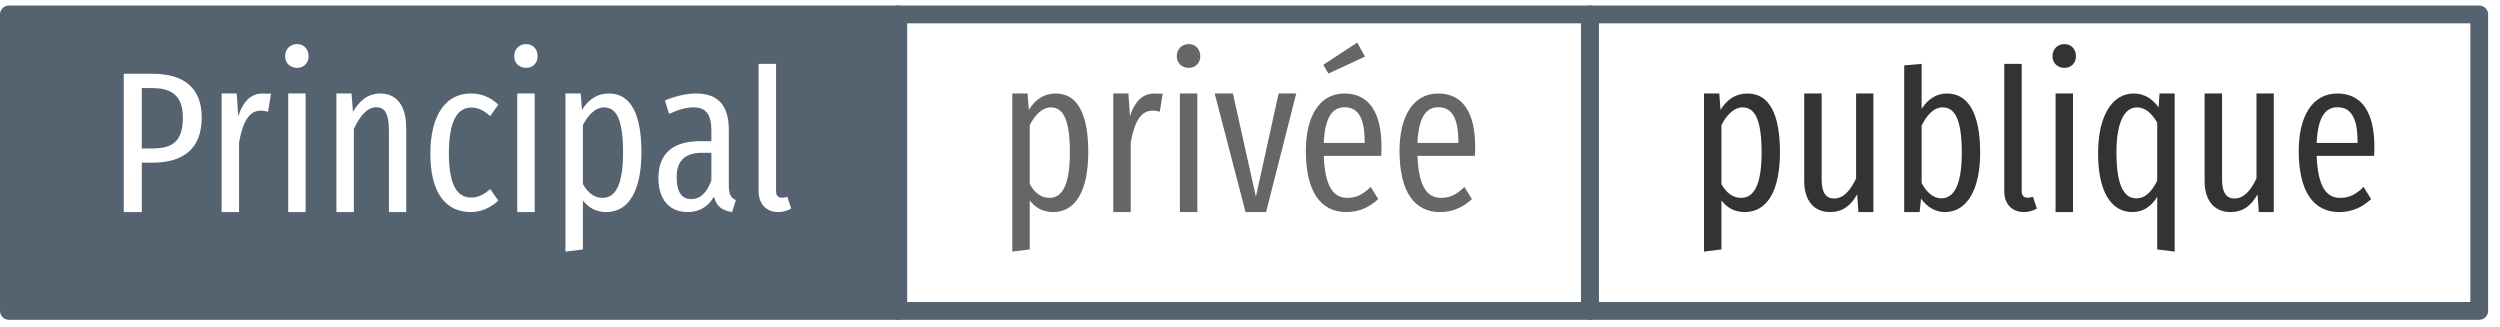
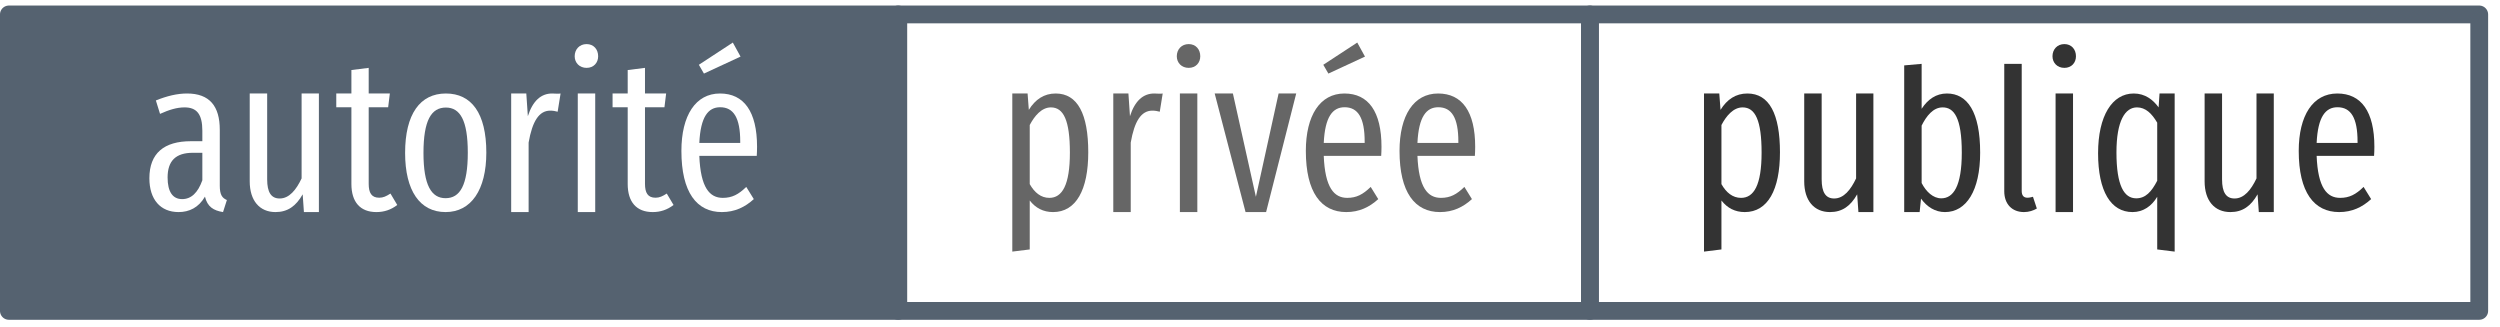
<svg xmlns="http://www.w3.org/2000/svg" xmlns:xlink="http://www.w3.org/1999/xlink" width="253pt" height="33pt" viewBox="0 0 253 33" version="1.1">
  <defs>
    <g>
      <symbol overflow="visible" id="glyph0-0">
        <path style="stroke:none;" d="M 10.859 -21 L 2.453 -21 L 2.453 7 L 10.859 7 Z M 9.781 -19.953 L 9.781 5.969 L 3.547 5.969 L 3.547 -19.953 Z M 6.469 -9 C 5.688 -9 4.609 -8.75 4.609 -8.219 C 4.609 -7.953 4.797 -7.75 5.094 -7.75 C 5.172 -7.75 5.25 -7.781 5.359 -7.812 C 5.688 -7.969 5.969 -8.031 6.391 -8.031 C 7.391 -8.031 7.609 -7.438 7.609 -6.656 C 7.609 -5.594 7.234 -5.203 5.797 -5.125 L 5.797 -3.438 C 5.797 -3.141 6.031 -2.953 6.297 -2.953 C 6.531 -2.953 6.797 -3.141 6.797 -3.438 L 6.797 -4.344 C 8.141 -4.531 8.688 -5.297 8.688 -6.703 C 8.688 -7.891 8.188 -9 6.469 -9 Z M 6.297 -2.438 C 5.891 -2.438 5.594 -2.125 5.594 -1.734 C 5.594 -1.312 5.891 -1 6.297 -1 C 6.688 -1 7 -1.312 7 -1.734 C 7 -2.125 6.688 -2.438 6.297 -2.438 Z M 6.297 -2.438 " />
      </symbol>
      <symbol overflow="visible" id="glyph0-1">
        <path style="stroke:none;" d="M 5.938 -12 C 4.766 -12 3.875 -11.406 3.219 -10.344 L 3.094 -12 L 1.547 -12 L 1.547 4 L 3.312 3.781 L 3.312 -1.172 C 3.906 -0.406 4.688 0 5.672 0 C 8 0 9.234 -2.25 9.234 -6.047 C 9.234 -9.922 8.156 -12 5.938 -12 Z M 5.297 -1.438 C 4.453 -1.438 3.797 -1.969 3.312 -2.828 L 3.312 -8.812 C 3.797 -9.734 4.516 -10.594 5.453 -10.594 C 6.734 -10.594 7.375 -9.281 7.375 -6.016 C 7.375 -2.734 6.594 -1.438 5.297 -1.438 Z M 5.297 -1.438 " />
      </symbol>
      <symbol overflow="visible" id="glyph0-2">
        <path style="stroke:none;" d="M 8.469 -12 L 6.719 -12 L 6.719 -3.406 C 6.172 -2.25 5.469 -1.375 4.5 -1.375 C 3.641 -1.375 3.234 -2 3.234 -3.312 L 3.234 -12 L 1.469 -12 L 1.469 -3.109 C 1.469 -1.156 2.469 0 4.078 0 C 5.312 0 6.156 -0.609 6.828 -1.797 L 6.953 0 L 8.469 0 Z M 8.469 -12 " />
      </symbol>
      <symbol overflow="visible" id="glyph0-3">
        <path style="stroke:none;" d="M 5.875 -12 C 4.766 -12 3.938 -11.406 3.312 -10.453 L 3.312 -15 L 1.547 -14.844 L 1.547 0 L 3.109 0 L 3.25 -1.359 C 3.859 -0.516 4.688 0 5.672 0 C 7.828 0 9.234 -2.156 9.234 -6.016 C 9.234 -10.141 7.938 -12 5.875 -12 Z M 5.297 -1.391 C 4.469 -1.391 3.766 -2.062 3.312 -2.938 L 3.312 -8.75 C 3.797 -9.719 4.469 -10.594 5.438 -10.594 C 6.578 -10.594 7.375 -9.578 7.375 -6.016 C 7.375 -2.609 6.516 -1.391 5.297 -1.391 Z M 5.297 -1.391 " />
      </symbol>
      <symbol overflow="visible" id="glyph0-4">
        <path style="stroke:none;" d="M 3.453 0 C 3.953 0 4.406 -0.156 4.75 -0.359 L 4.359 -1.547 C 4.219 -1.516 4.016 -1.453 3.797 -1.453 C 3.375 -1.453 3.219 -1.734 3.219 -2.141 L 3.219 -15 L 1.453 -15 L 1.453 -2.109 C 1.453 -0.797 2.25 0 3.453 0 Z M 3.453 0 " />
      </symbol>
      <symbol overflow="visible" id="glyph0-5">
        <path style="stroke:none;" d="M 2.438 -17 C 1.719 -17 1.234 -16.469 1.234 -15.766 C 1.234 -15.109 1.719 -14.594 2.438 -14.594 C 3.156 -14.594 3.609 -15.109 3.609 -15.766 C 3.609 -16.469 3.156 -17 2.438 -17 Z M 3.312 -12 L 1.547 -12 L 1.547 0 L 3.312 0 Z M 3.312 -12 " />
      </symbol>
      <symbol overflow="visible" id="glyph0-6">
        <path style="stroke:none;" d="M 7.188 -12 L 7.094 -10.594 C 6.531 -11.375 5.719 -12 4.578 -12 C 2.391 -12 0.969 -9.734 0.969 -5.953 C 0.969 -2.094 2.266 0 4.453 0 C 5.547 0 6.391 -0.609 6.953 -1.547 L 6.953 3.781 L 8.719 4 L 8.719 -12 Z M 4.828 -1.391 C 3.594 -1.391 2.828 -2.688 2.828 -6.031 C 2.828 -9.266 3.719 -10.594 4.906 -10.594 C 5.766 -10.594 6.406 -9.984 6.953 -9.047 L 6.953 -3.172 C 6.375 -2.047 5.766 -1.391 4.828 -1.391 Z M 4.828 -1.391 " />
      </symbol>
      <symbol overflow="visible" id="glyph0-7">
        <path style="stroke:none;" d="M 8.609 -6.609 C 8.609 -10.172 7.281 -12 4.859 -12 C 2.391 -12 0.953 -9.781 0.953 -6.188 C 0.953 -2 2.5 0 5.047 0 C 6.359 0 7.391 -0.5 8.281 -1.312 L 7.516 -2.547 C 6.734 -1.781 6.078 -1.438 5.141 -1.438 C 3.812 -1.438 2.891 -2.469 2.766 -5.688 L 8.578 -5.688 C 8.594 -5.938 8.609 -6.25 8.609 -6.609 Z M 6.906 -7 L 2.766 -7 C 2.891 -9.656 3.672 -10.609 4.875 -10.609 C 6.234 -10.609 6.906 -9.531 6.906 -7.141 Z M 6.906 -7 " />
      </symbol>
      <symbol overflow="visible" id="glyph0-8">
        <path style="stroke:none;" d="M 5.688 -12 C 4.578 -12 3.734 -11.266 3.234 -9.703 L 3.078 -12 L 1.547 -12 L 1.547 0 L 3.312 0 L 3.312 -7.031 C 3.688 -9.203 4.375 -10.266 5.5 -10.266 C 5.797 -10.266 6 -10.219 6.25 -10.156 L 6.547 -12 C 6.297 -11.953 6.016 -12 5.688 -12 Z M 5.688 -12 " />
      </symbol>
      <symbol overflow="visible" id="glyph0-9">
        <path style="stroke:none;" d="M 8.438 -12 L 6.656 -12 L 4.359 -1.547 L 2.031 -12 L 0.188 -12 L 3.312 0 L 5.391 0 Z M 8.438 -12 " />
      </symbol>
      <symbol overflow="visible" id="glyph0-10">
        <path style="stroke:none;" d="M 6.938 -15.734 L 6.156 -17.156 L 2.719 -14.906 L 3.234 -14.016 Z M 8.609 -6.609 C 8.609 -10.172 7.281 -12 4.859 -12 C 2.391 -12 0.953 -9.781 0.953 -6.188 C 0.953 -2 2.5 0 5.047 0 C 6.359 0 7.391 -0.5 8.281 -1.312 L 7.516 -2.547 C 6.734 -1.781 6.078 -1.438 5.141 -1.438 C 3.812 -1.438 2.891 -2.469 2.766 -5.688 L 8.578 -5.688 C 8.594 -5.938 8.609 -6.25 8.609 -6.609 Z M 6.906 -7 L 2.766 -7 C 2.891 -9.656 3.672 -10.609 4.875 -10.609 C 6.234 -10.609 6.906 -9.531 6.906 -7.141 Z M 6.906 -7 " />
      </symbol>
      <symbol overflow="visible" id="glyph0-11">
-         <path style="stroke:none;" d="M 4.5 -14 L 1.625 -14 L 1.625 0 L 3.453 0 L 3.453 -5 L 4.531 -5 C 7.547 -5 9.516 -6.312 9.516 -9.578 C 9.516 -12.547 7.75 -14 4.5 -14 Z M 4.516 -6.438 L 3.453 -6.438 L 3.453 -12.547 L 4.531 -12.547 C 6.547 -12.547 7.609 -11.703 7.609 -9.562 C 7.609 -7.109 6.516 -6.438 4.516 -6.438 Z M 4.516 -6.438 " />
+         <path style="stroke:none;" d="M 7.859 -2.672 L 7.859 -8.328 C 7.859 -10.719 6.828 -12 4.547 -12 C 3.547 -12 2.516 -11.75 1.391 -11.297 L 1.812 -9.938 C 2.75 -10.359 3.516 -10.594 4.297 -10.594 C 5.516 -10.594 6.094 -9.922 6.094 -8.234 L 6.094 -7.172 L 4.938 -7.172 C 2.219 -7.172 0.734 -5.953 0.734 -3.422 C 0.734 -1.266 1.859 0 3.688 0 C 4.766 0 5.719 -0.453 6.359 -1.562 C 6.609 -0.531 7.219 -0.156 8.188 0 L 8.578 -1.219 C 8.109 -1.422 7.859 -1.734 7.859 -2.672 Z M 4.047 -1.312 C 3.109 -1.312 2.578 -2.031 2.578 -3.5 C 2.578 -5.172 3.391 -6 5.141 -6 L 6.094 -6 L 6.094 -3.219 C 5.641 -1.953 4.969 -1.312 4.047 -1.312 Z M 4.047 -1.312 " />
      </symbol>
      <symbol overflow="visible" id="glyph0-12">
-         <path style="stroke:none;" d="M 6 -12 C 4.719 -12 3.875 -11.266 3.219 -10.141 L 3.078 -12 L 1.547 -12 L 1.547 0 L 3.312 0 L 3.312 -8.422 C 3.938 -9.75 4.672 -10.609 5.578 -10.609 C 6.391 -10.609 6.859 -10.062 6.859 -8.25 L 6.859 0 L 8.609 0 L 8.609 -8.531 C 8.609 -10.797 7.609 -12 6 -12 Z M 6 -12 " />
+         <path style="stroke:none;" d="M 5.672 -1.875 C 5.234 -1.594 4.938 -1.453 4.531 -1.453 C 3.75 -1.453 3.469 -1.953 3.469 -2.859 L 3.469 -10.609 L 5.438 -10.609 L 5.609 -12 L 3.469 -12 L 3.469 -14.594 L 1.719 -14.375 L 1.719 -12 L 0.188 -12 L 0.188 -10.609 L 1.719 -10.609 L 1.719 -2.844 C 1.719 -1.016 2.609 0 4.25 0 C 5.031 0 5.734 -0.234 6.359 -0.719 Z M 5.672 -1.875 " />
      </symbol>
      <symbol overflow="visible" id="glyph0-13">
-         <path style="stroke:none;" d="M 5.031 -12 C 2.531 -12 0.953 -9.844 0.953 -5.891 C 0.953 -1.938 2.516 0 5.047 0 C 6.109 0 7.031 -0.438 7.828 -1.156 L 7.016 -2.328 C 6.375 -1.781 5.828 -1.469 5.078 -1.469 C 3.719 -1.469 2.828 -2.641 2.828 -5.938 C 2.828 -9.219 3.688 -10.578 5.094 -10.578 C 5.828 -10.578 6.391 -10.25 7.016 -9.719 L 7.828 -10.875 C 6.969 -11.672 6.109 -12 5.031 -12 Z M 5.031 -12 " />
-       </symbol>
-       <symbol overflow="visible" id="glyph0-14">
-         <path style="stroke:none;" d="M 7.859 -2.672 L 7.859 -8.328 C 7.859 -10.719 6.828 -12 4.547 -12 C 3.547 -12 2.516 -11.75 1.391 -11.297 L 1.812 -9.938 C 2.75 -10.359 3.516 -10.594 4.297 -10.594 C 5.516 -10.594 6.094 -9.922 6.094 -8.234 L 6.094 -7.172 L 4.938 -7.172 C 2.219 -7.172 0.734 -5.953 0.734 -3.422 C 0.734 -1.266 1.859 0 3.688 0 C 4.766 0 5.719 -0.453 6.359 -1.562 C 6.609 -0.531 7.219 -0.156 8.188 0 L 8.578 -1.219 C 8.109 -1.422 7.859 -1.734 7.859 -2.672 Z M 4.047 -1.312 C 3.109 -1.312 2.578 -2.031 2.578 -3.5 C 2.578 -5.172 3.391 -6 5.141 -6 L 6.094 -6 L 6.094 -3.219 C 5.641 -1.953 4.969 -1.312 4.047 -1.312 Z M 4.047 -1.312 " />
+         <path style="stroke:none;" d="M 5.078 -12 C 2.469 -12 0.953 -9.922 0.953 -5.984 C 0.953 -2.156 2.453 0 5.047 0 C 7.641 0 9.172 -2.25 9.172 -6.016 C 9.172 -10.031 7.656 -12 5.078 -12 Z M 5.078 -10.578 C 6.516 -10.578 7.297 -9.297 7.297 -6.016 C 7.297 -2.719 6.516 -1.406 5.047 -1.406 C 3.609 -1.406 2.812 -2.719 2.812 -5.984 C 2.812 -9.297 3.609 -10.578 5.078 -10.578 Z M 5.078 -10.578 " />
      </symbol>
    </g>
  </defs>
  <g id="surface2">
    <g style="fill:rgb(20%,20%,20%);fill-opacity:1;">
      <use xlink:href="#glyph0-1" x="170.898" y="21.462" />
      <use xlink:href="#glyph0-2" x="181.118" y="21.462" />
      <use xlink:href="#glyph0-3" x="191.158" y="21.462" />
      <use xlink:href="#glyph0-4" x="201.378" y="21.462" />
      <use xlink:href="#glyph0-5" x="206.478" y="21.462" />
      <use xlink:href="#glyph0-6" x="211.357" y="21.462" />
      <use xlink:href="#glyph0-2" x="221.638" y="21.462" />
      <use xlink:href="#glyph0-7" x="231.678" y="21.462" />
    </g>
    <path style="fill-rule:nonzero;fill:rgb(33.333%,38.431%,43.922%);fill-opacity:1;stroke-width:1.8;stroke-linecap:butt;stroke-linejoin:round;stroke:rgb(33.333%,38.431%,43.922%);stroke-opacity:1;stroke-miterlimit:4;" d="M 141.436 -352.626 L 231.436 -352.626 L 231.436 -322.626 L 141.436 -322.626 Z M 141.436 -352.626 " transform="matrix(1,0,0,1,-140.5375,354.0872)" />
    <g style="fill:rgb(40%,40%,40%);fill-opacity:1;">
      <use xlink:href="#glyph0-1" x="100.898" y="21.462" />
      <use xlink:href="#glyph0-8" x="111.118" y="21.462" />
      <use xlink:href="#glyph0-5" x="117.858" y="21.462" />
      <use xlink:href="#glyph0-9" x="122.738" y="21.462" />
      <use xlink:href="#glyph0-10" x="131.198" y="21.462" />
      <use xlink:href="#glyph0-7" x="140.679" y="21.462" />
    </g>
    <path style="fill:none;stroke-width:1.8;stroke-linecap:butt;stroke-linejoin:round;stroke:rgb(33.333%,38.431%,43.922%);stroke-opacity:1;stroke-miterlimit:4;" d="M 301.436 -352.626 L 391.436 -352.626 L 391.436 -322.626 L 301.436 -322.626 Z M 301.436 -352.626 " transform="matrix(1,0,0,1,-140.5375,354.0872)" />
    <g style="fill:rgb(100%,100%,100%);fill-opacity:1;">
-       <use xlink:href="#glyph0-11" x="10.898" y="21.462" />
-       <use xlink:href="#glyph0-8" x="20.879" y="21.462" />
-       <use xlink:href="#glyph0-5" x="27.619" y="21.462" />
-       <use xlink:href="#glyph0-12" x="32.499" y="21.462" />
-       <use xlink:href="#glyph0-13" x="42.599" y="21.462" />
-       <use xlink:href="#glyph0-5" x="50.799" y="21.462" />
-       <use xlink:href="#glyph0-1" x="55.679" y="21.462" />
-       <use xlink:href="#glyph0-14" x="65.898" y="21.462" />
-       <use xlink:href="#glyph0-4" x="75.318" y="21.462" />
+       <use xlink:href="#glyph0-11" x="14.383" y="21.462" />
+       <use xlink:href="#glyph0-2" x="23.803" y="21.462" />
+       <use xlink:href="#glyph0-12" x="33.843" y="21.462" />
+       <use xlink:href="#glyph0-13" x="40.044" y="21.462" />
+       <use xlink:href="#glyph0-8" x="50.184" y="21.462" />
+       <use xlink:href="#glyph0-5" x="56.924" y="21.462" />
+       <use xlink:href="#glyph0-12" x="61.804" y="21.462" />
+       <use xlink:href="#glyph0-10" x="68.005" y="21.462" />
    </g>
    <path style="fill:none;stroke-width:1.8;stroke-linecap:butt;stroke-linejoin:round;stroke:rgb(33.333%,38.431%,43.922%);stroke-opacity:1;stroke-miterlimit:4;" d="M 231.436 -352.626 L 301.436 -352.626 L 301.436 -322.626 L 231.436 -322.626 Z M 231.436 -352.626 " transform="matrix(1,0,0,1,-140.5375,354.0872)" />
  </g>
</svg>
